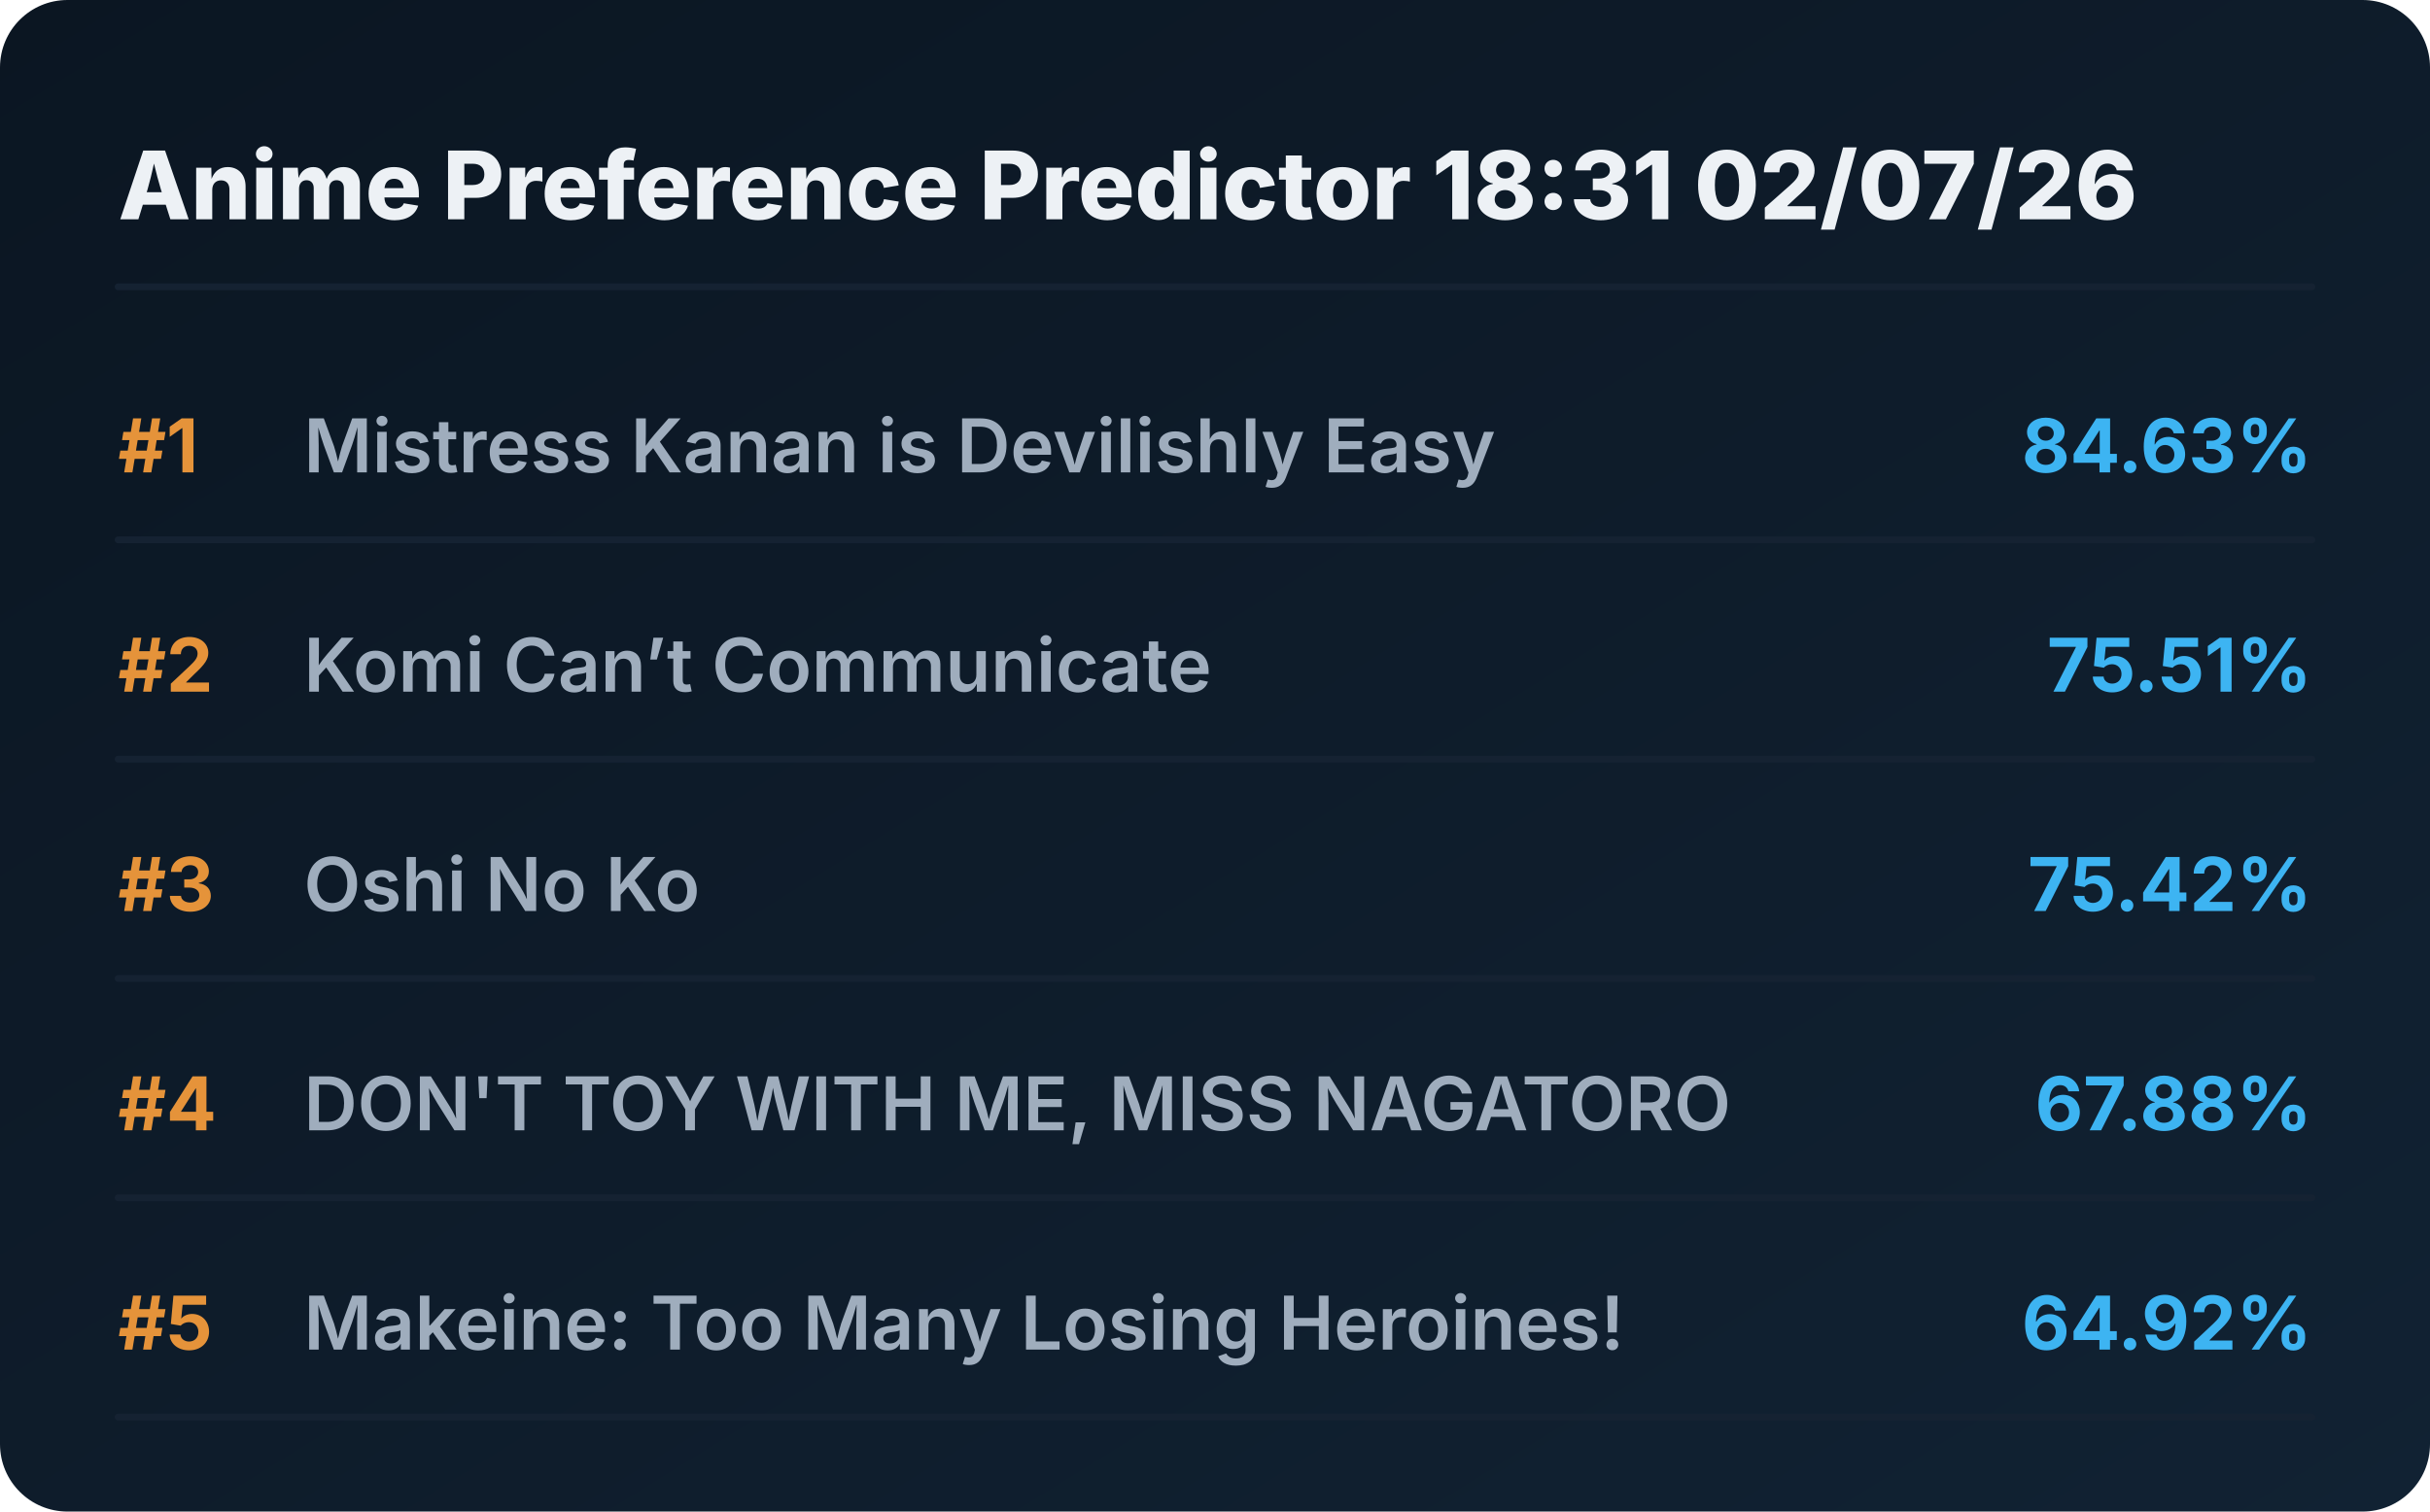
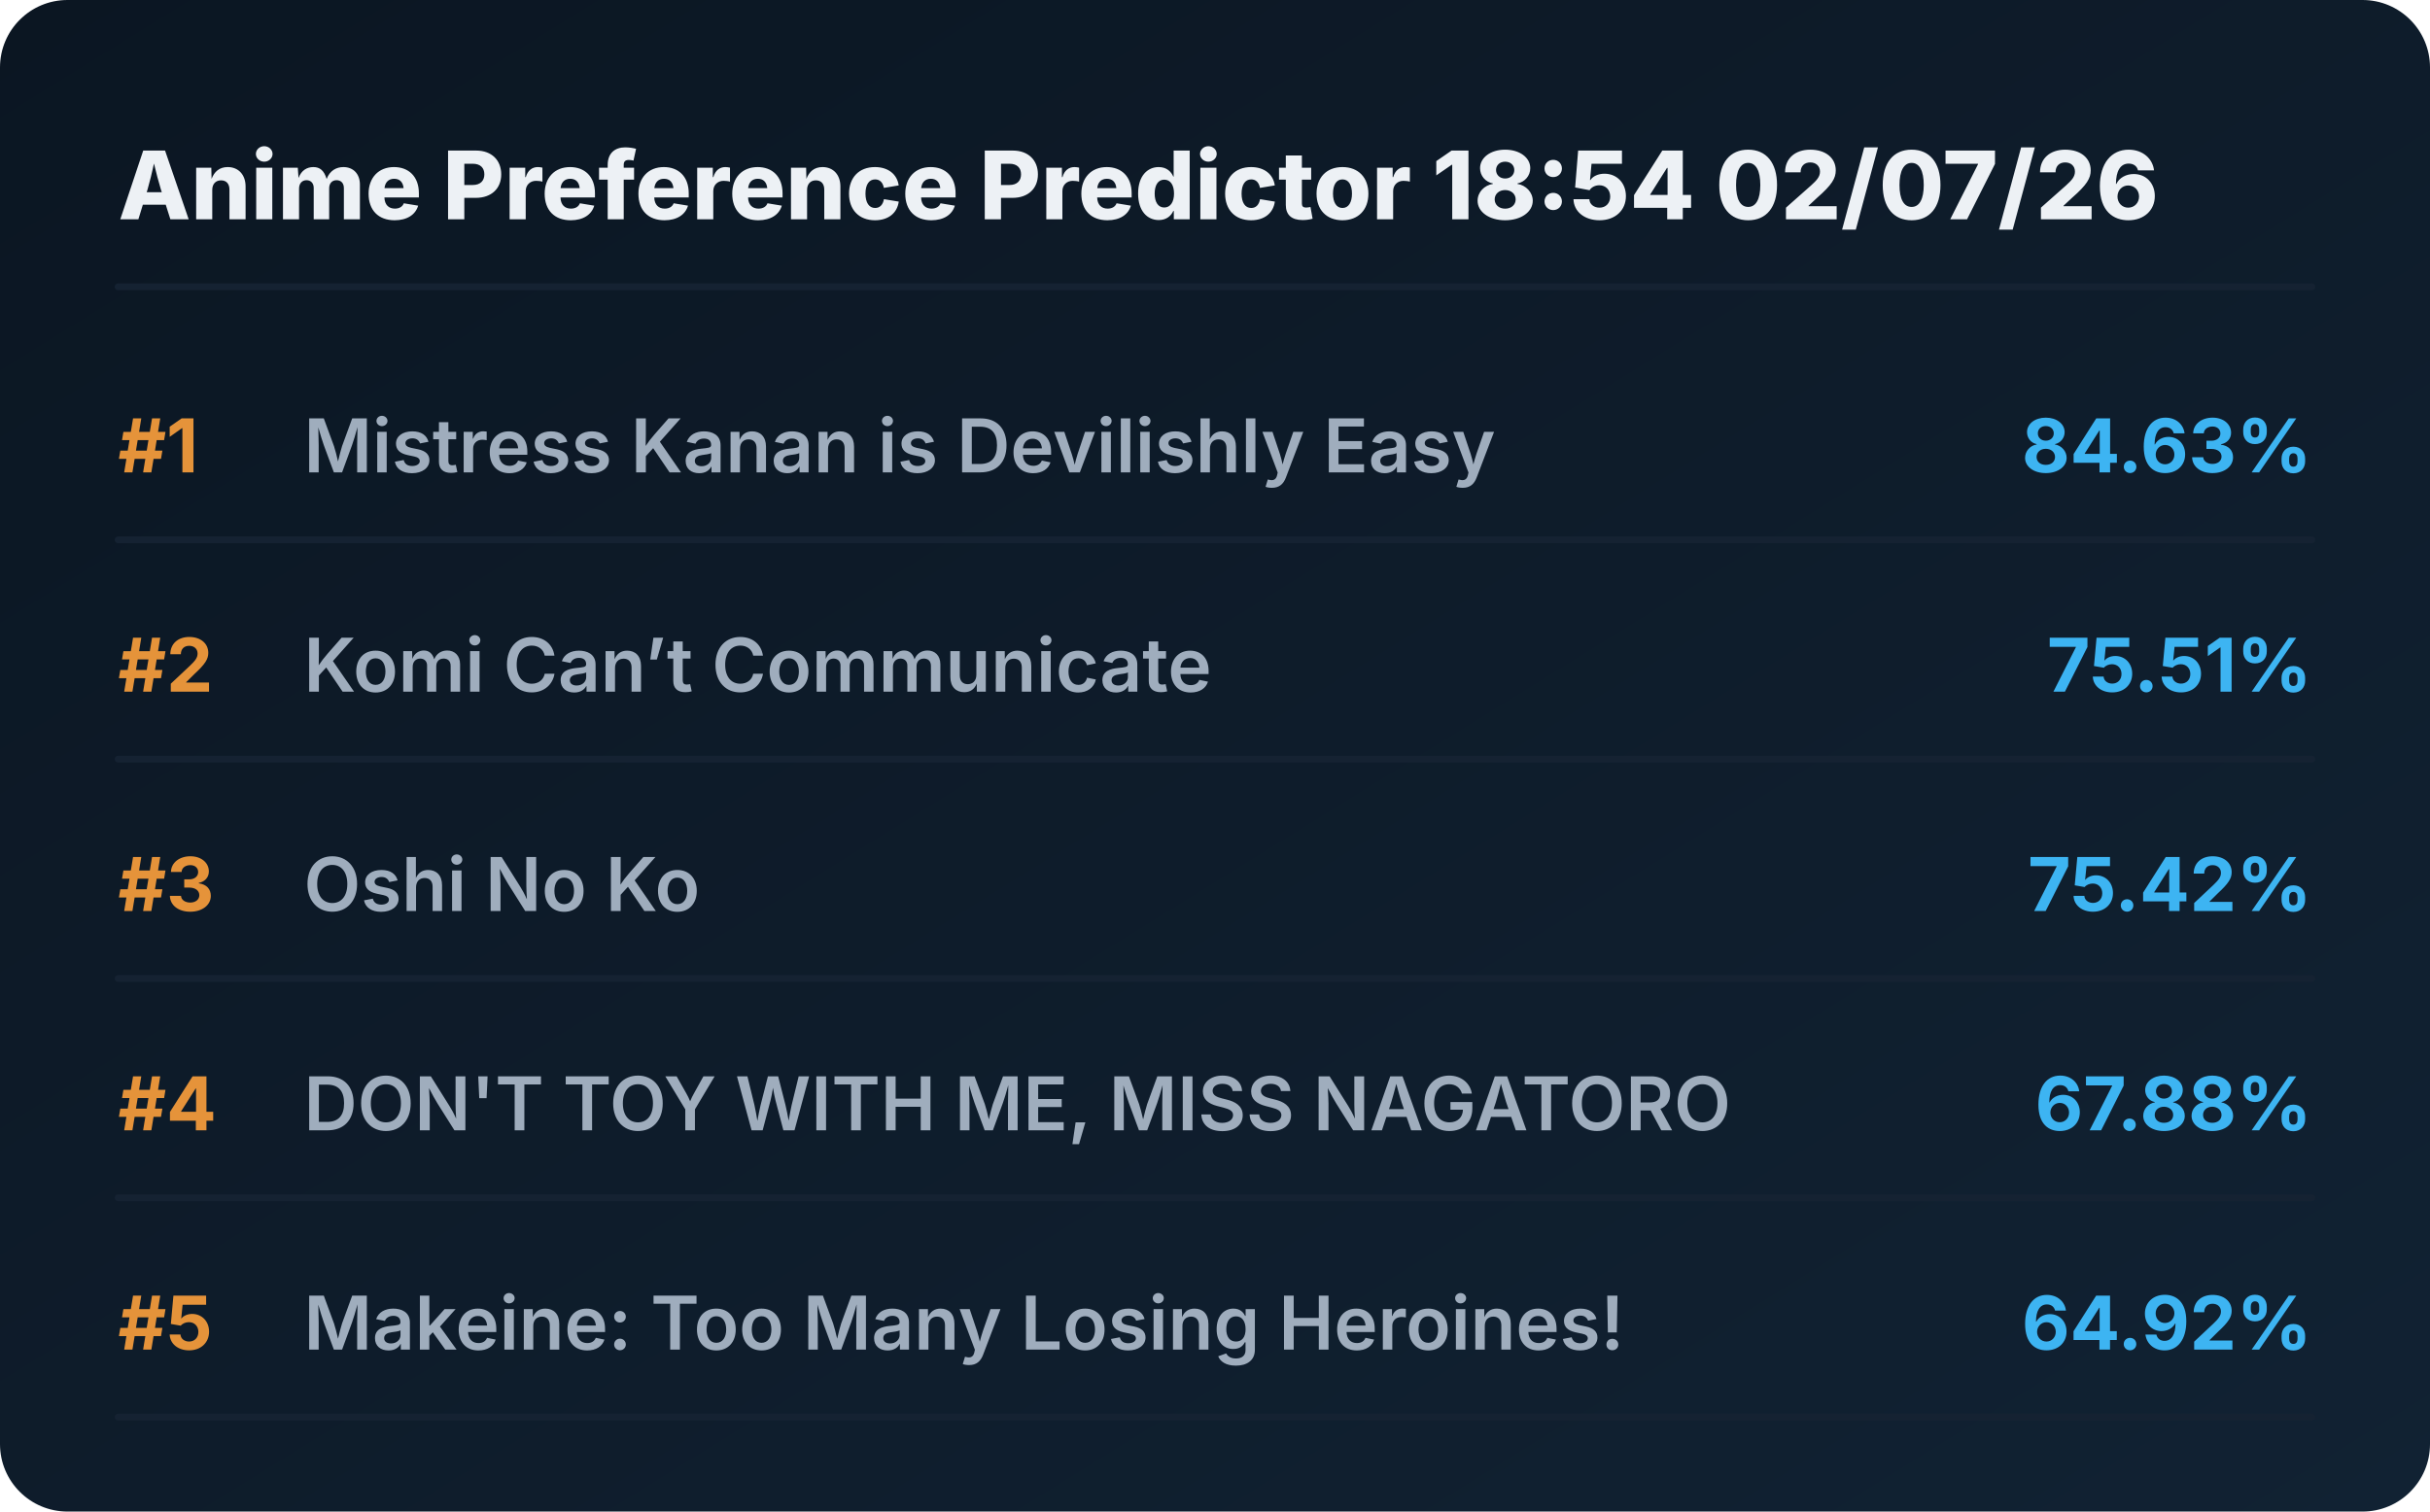
<svg xmlns="http://www.w3.org/2000/svg" viewBox="0 0 720 448" preserveAspectRatio="xMidYMid meet" style="width: 100%; height: auto; max-width: 720px;">
  <defs>
    <linearGradient id="boxGrad" x1="0%" y1="0%" x2="100%" y2="100%">
      <stop offset="0%" stop-color="#0b1622" />
      <stop offset="100%" stop-color="#112233" />
    </linearGradient>
    <clipPath id="titleClip">
      <rect x="90" y="0" width="510" height="100%" />
    </clipPath>
  </defs>
  <style>
    .bg { fill: url(#boxGrad); rx: 20px; }
    .header { font-family: 'Overpass', 'Inter', system-ui, sans-serif; font-weight: 800; font-size: 28px; fill: #edf1f5; }
    .rank { font-family: 'Overpass', 'Inter', system-ui, sans-serif; font-weight: 700; font-size: 22px; fill: #e5933a; }
    .title { font-family: 'Overpass', 'Inter', system-ui, sans-serif; font-weight: 600; font-size: 22px; fill: #9fadbd; }
    .score { font-family: 'Overpass', 'Inter', system-ui, sans-serif; font-weight: 700; font-size: 22px; fill: #3db4f2; }
    .line { stroke: #152232; stroke-width: 2; stroke-linecap: round; }
  </style>
  <rect class="bg" width="720" height="448" />
-   <text x="35" y="65" class="header">Anime Preference Predictor 18:31 02/07/26</text>
+   <text x="35" y="65" class="header">Anime Preference Predictor 18:54 02/07/26</text>
  <line x1="35" y1="85" x2="685" y2="85" class="line" />
  <g transform="translate(0, 0)">
    <text x="35" y="140" class="rank">#1</text>
    <text x="90" y="140" class="title">Mistress Kanan is Devilishly Easy</text>
    <text x="685" y="140" class="score" text-anchor="end">84.63%</text>
    <line x1="35" y1="160" x2="685" y2="160" class="line" />
  </g>
  <g transform="translate(0, 65)">
    <text x="35" y="140" class="rank">#2</text>
    <text x="90" y="140" class="title">Komi Can’t Communicate</text>
    <text x="685" y="140" class="score" text-anchor="end">75.51%</text>
    <line x1="35" y1="160" x2="685" y2="160" class="line" />
  </g>
  <g transform="translate(0, 130)">
    <text x="35" y="140" class="rank">#3</text>
    <text x="90" y="140" class="title">Oshi No Ko</text>
    <text x="685" y="140" class="score" text-anchor="end">75.42%</text>
    <line x1="35" y1="160" x2="685" y2="160" class="line" />
  </g>
  <g transform="translate(0, 195)">
    <text x="35" y="140" class="rank">#4</text>
    <text x="90" y="140" class="title">DON'T TOY WITH ME, MISS NAGATORO</text>
    <text x="685" y="140" class="score" text-anchor="end">67.88%</text>
    <line x1="35" y1="160" x2="685" y2="160" class="line" />
  </g>
  <g transform="translate(0, 260)">
    <text x="35" y="140" class="rank">#5</text>
    <text x="90" y="140" class="title">Makeine: Too Many Losing Heroines!</text>
    <text x="685" y="140" class="score" text-anchor="end">64.92%</text>
    <line x1="35" y1="160" x2="685" y2="160" class="line" />
  </g>
</svg>
